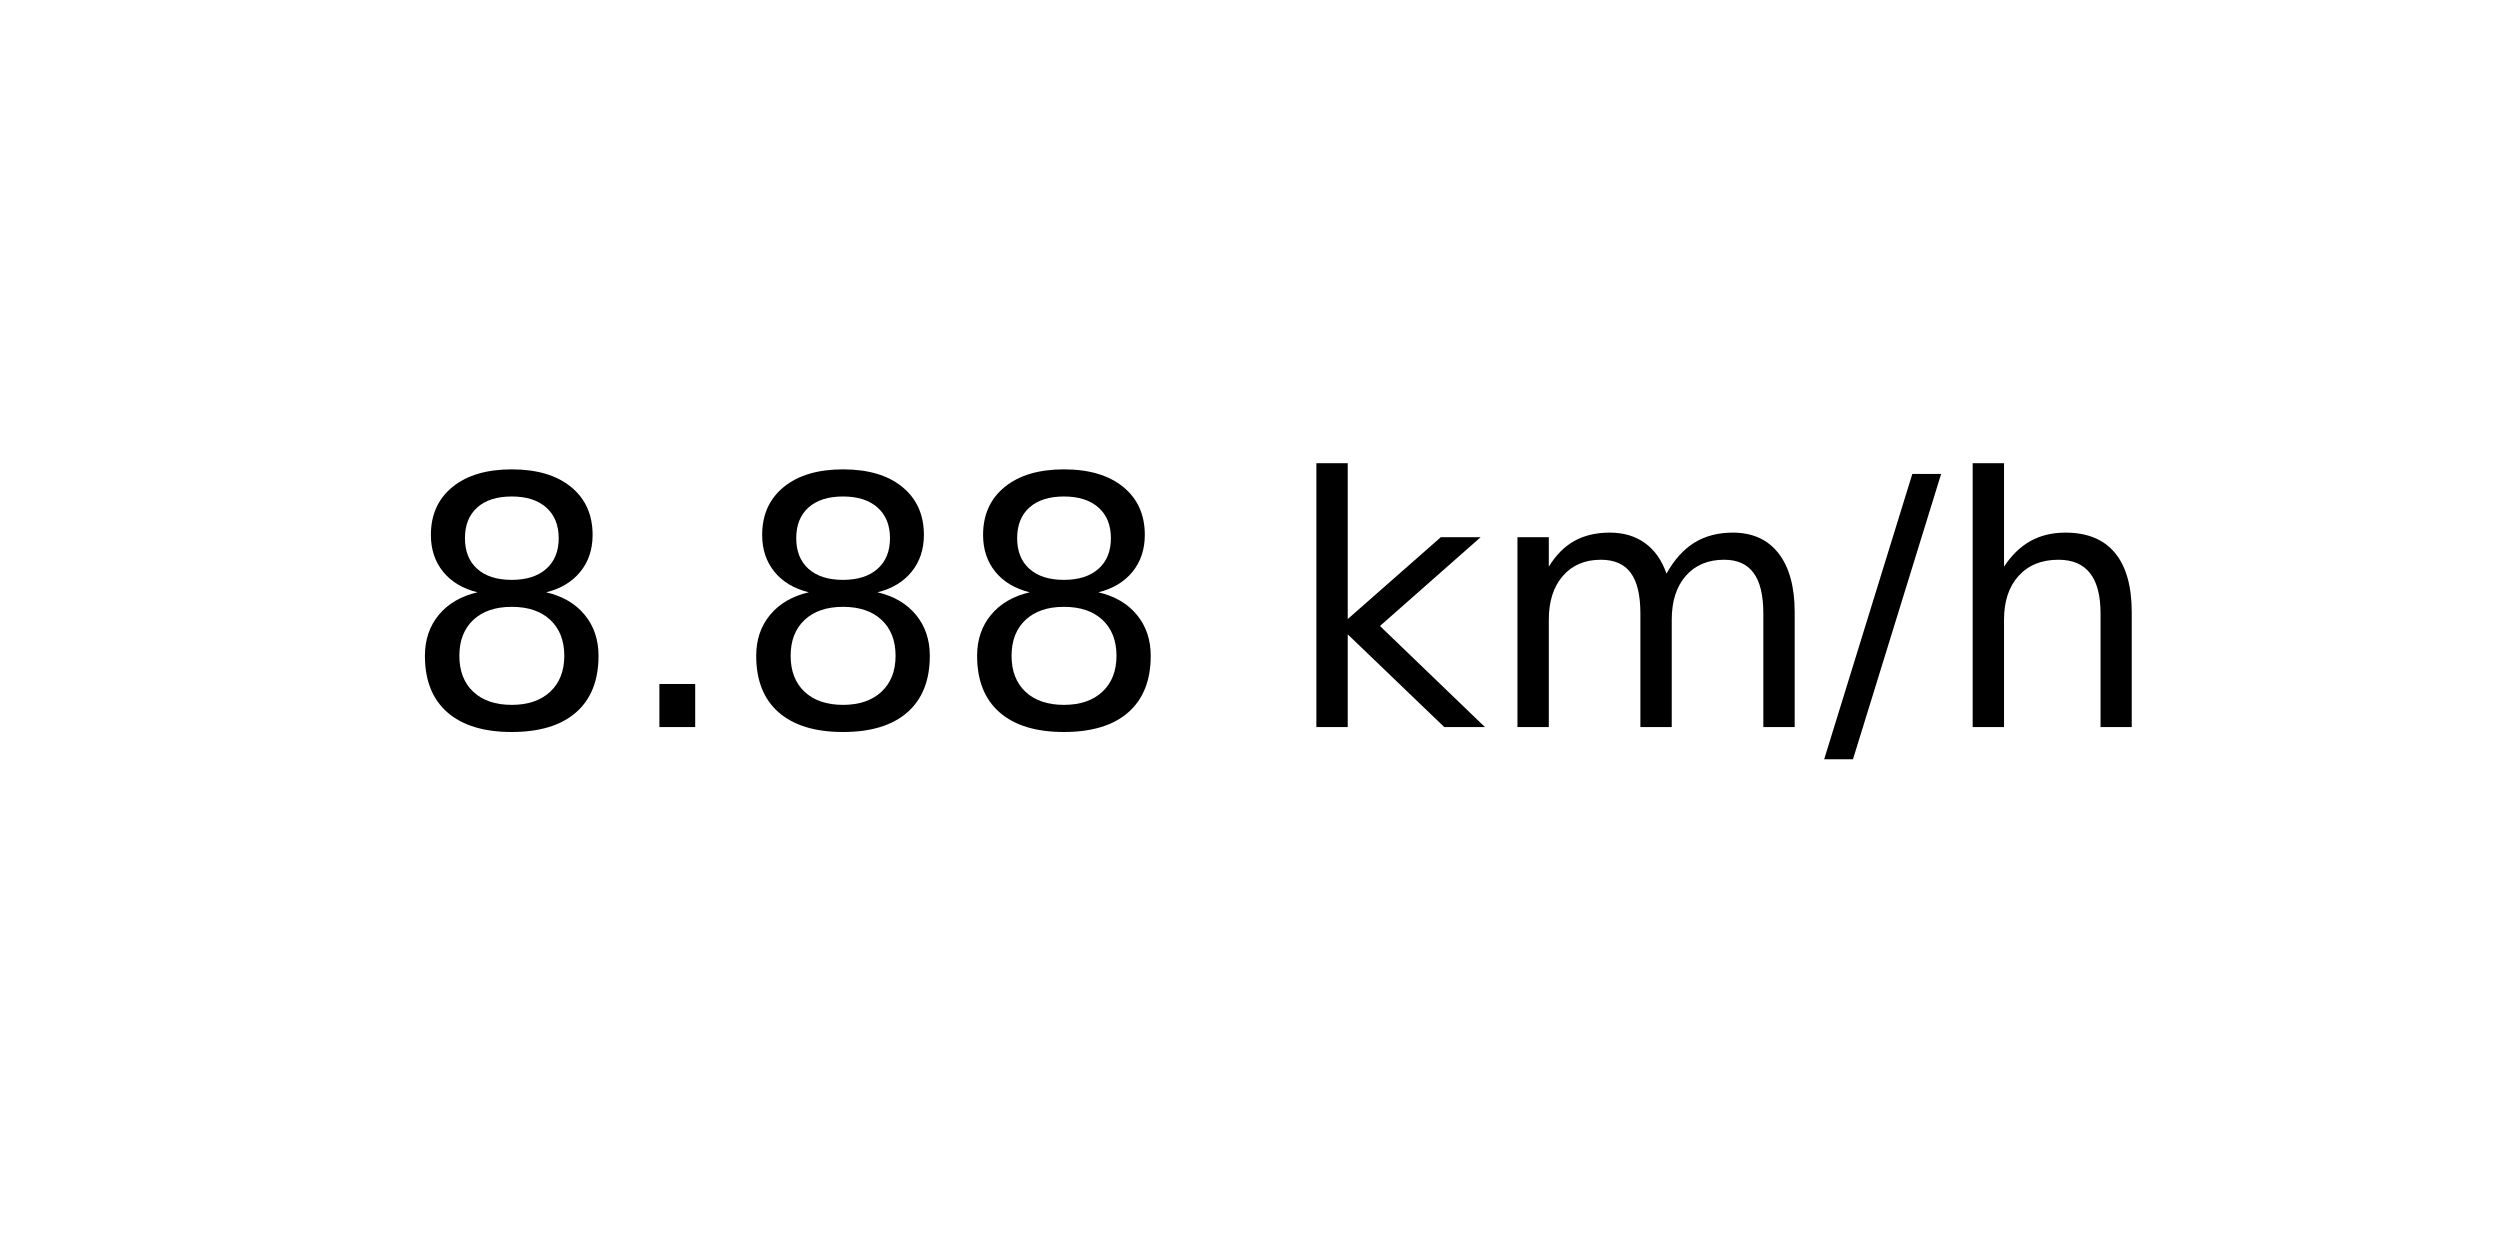
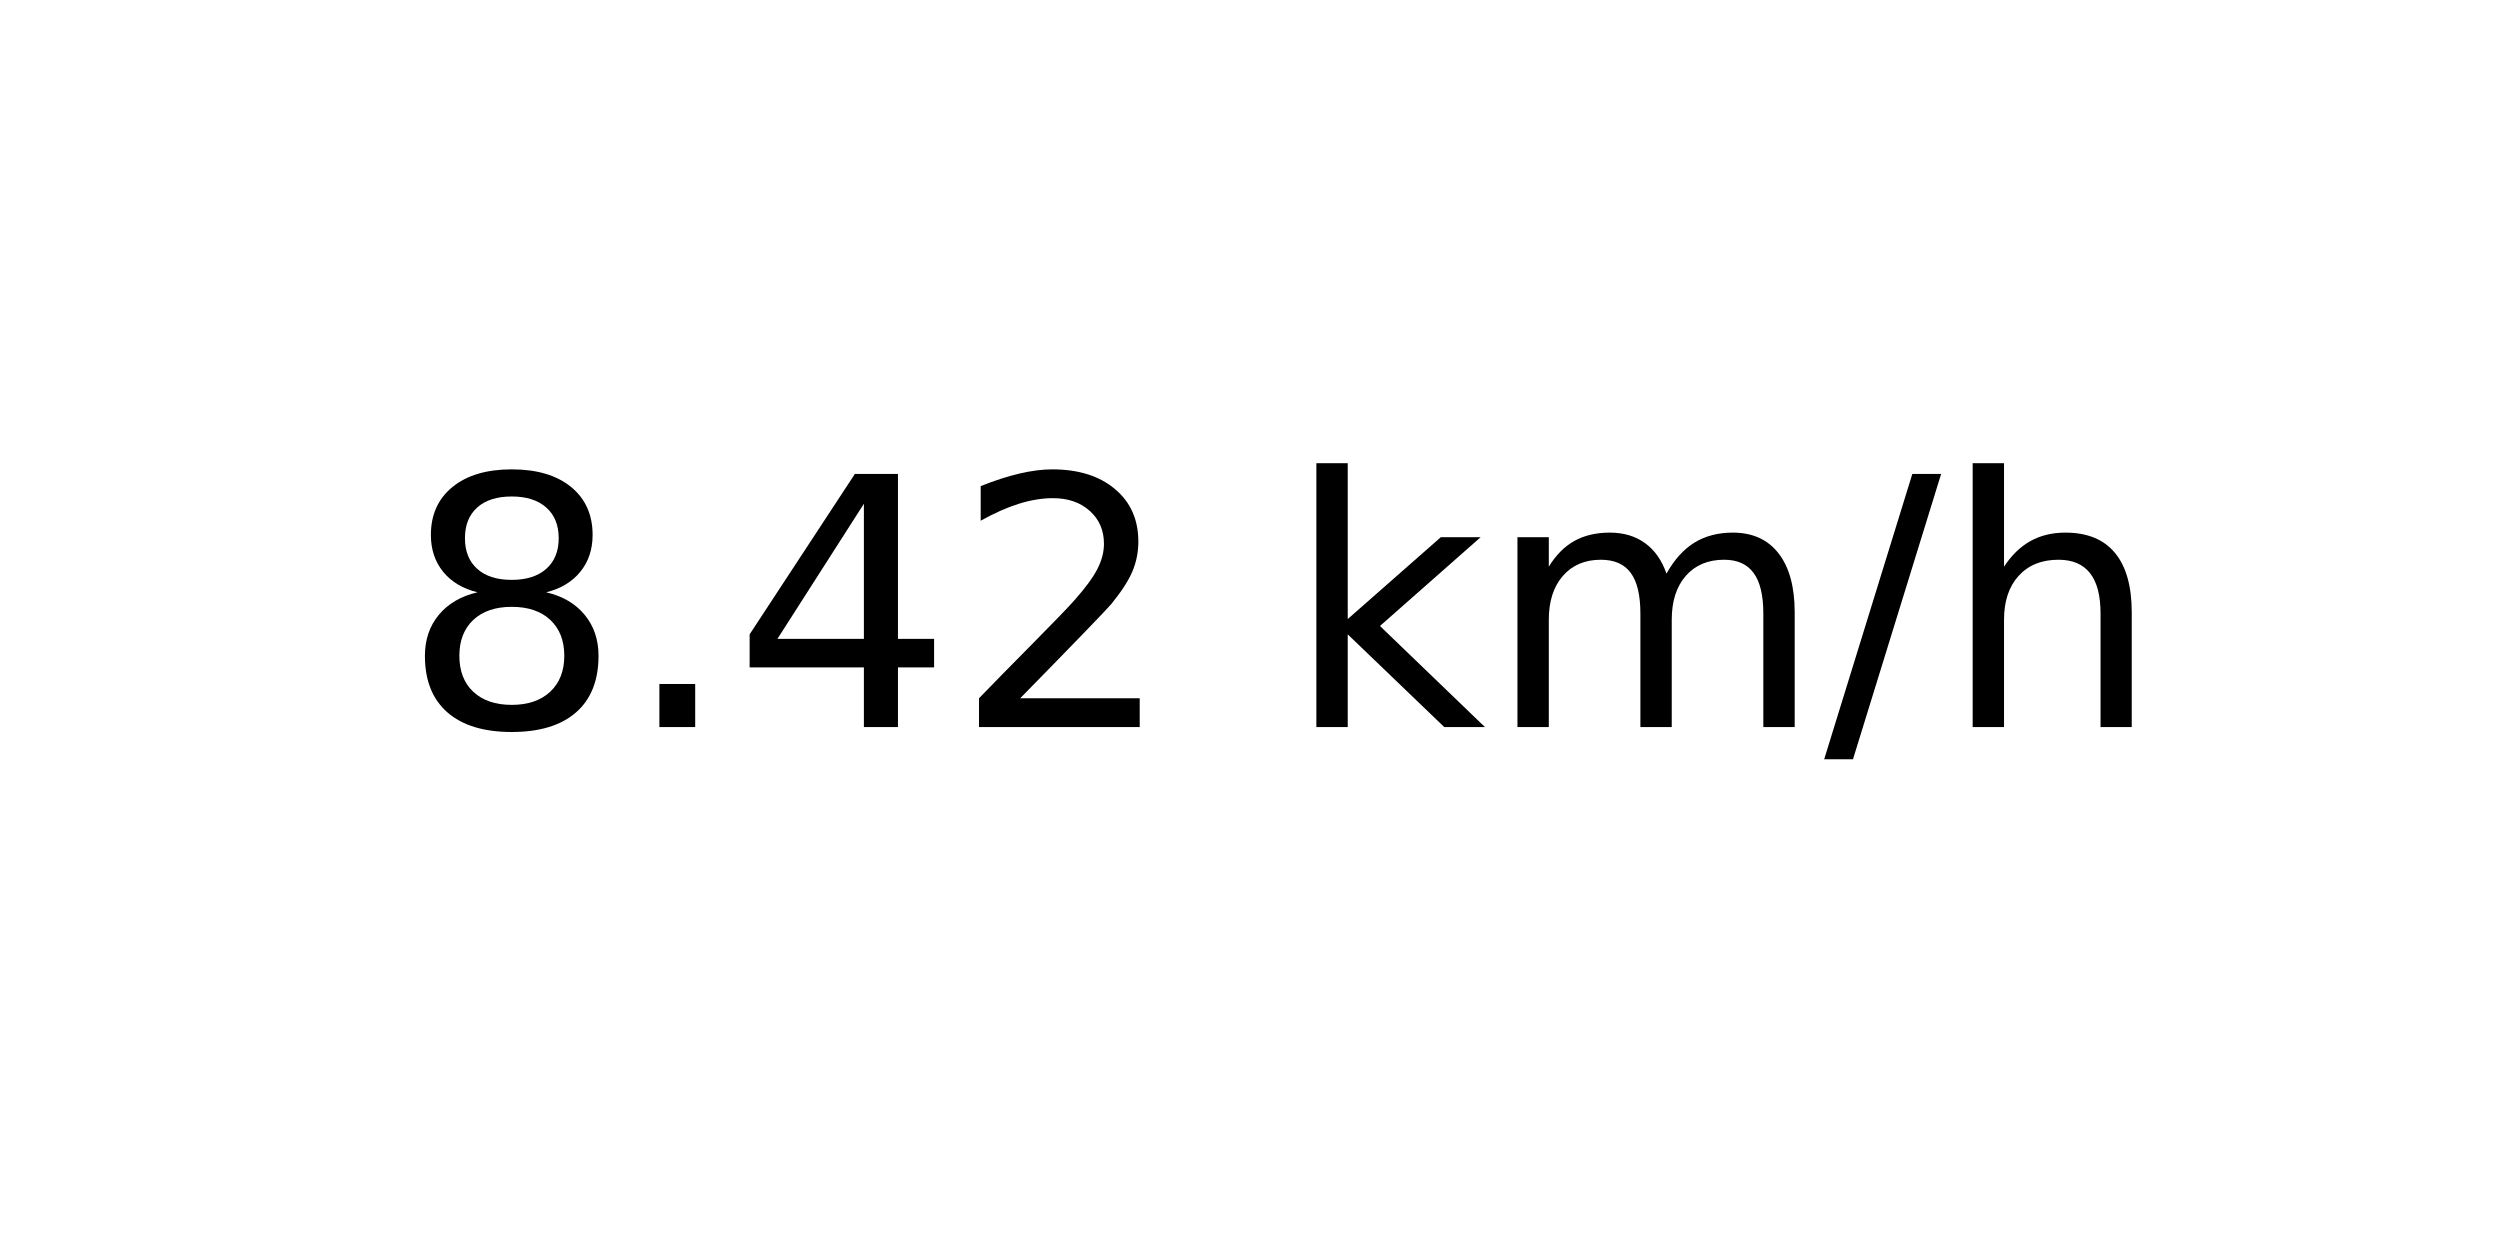
<svg xmlns="http://www.w3.org/2000/svg" xmlns:xlink="http://www.w3.org/1999/xlink" width="72pt" height="36pt" viewBox="0 0 72 36" version="1.1">
  <defs>
    <style type="text/css">*{stroke-linejoin: round; stroke-linecap: butt}</style>
  </defs>
  <g id="figure_1">
    <g id="axes_1">
      <g id="text_1">
        <g transform="translate(11.55937 20.93937) scale(0.1 -0.1)">
          <defs>
            <path id="DejaVuSans-38" d="M 2034 2216  Q 1584 2216 1326 1975  Q 1069 1734 1069 1313  Q 1069 891 1326 650  Q 1584 409 2034 409  Q 2484 409 2743 651  Q 3003 894 3003 1313  Q 3003 1734 2745 1975  Q 2488 2216 2034 2216  z M 1403 2484  Q 997 2584 770 2862  Q 544 3141 544 3541  Q 544 4100 942 4425  Q 1341 4750 2034 4750  Q 2731 4750 3128 4425  Q 3525 4100 3525 3541  Q 3525 3141 3298 2862  Q 3072 2584 2669 2484  Q 3125 2378 3379 2068  Q 3634 1759 3634 1313  Q 3634 634 3220 271  Q 2806 -91 2034 -91  Q 1263 -91 848 271  Q 434 634 434 1313  Q 434 1759 690 2068  Q 947 2378 1403 2484  z M 1172 3481  Q 1172 3119 1398 2916  Q 1625 2713 2034 2713  Q 2441 2713 2670 2916  Q 2900 3119 2900 3481  Q 2900 3844 2670 4047  Q 2441 4250 2034 4250  Q 1625 4250 1398 4047  Q 1172 3844 1172 3481  z " transform="scale(0.015625)" />
            <path id="DejaVuSans-2e" d="M 684 794  L 1344 794  L 1344 0  L 684 0  L 684 794  z " transform="scale(0.015625)" />
+             <path id="DejaVuSans-34" d="M 2419 4116  L 825 1625  L 2419 1625  L 2419 4116  z M 2253 4666  L 3047 4666  L 3047 1625  L 3713 1625  L 3713 1100  L 3047 1100  L 3047 0  L 2419 0  L 2419 1100  L 313 1100  L 313 1709  L 2253 4666  z " transform="scale(0.015625)" />
+             <path id="DejaVuSans-32" d="M 1228 531  L 3431 531  L 3431 0  L 469 0  L 469 531  Q 828 903 1448 1529  Q 2069 2156 2228 2338  Q 2531 2678 2651 2914  Q 2772 3150 2772 3378  Q 2772 3750 2511 3984  Q 2250 4219 1831 4219  Q 1534 4219 1204 4116  Q 875 4013 500 3803  L 500 4441  Q 881 4594 1212 4672  Q 1544 4750 1819 4750  Q 2544 4750 2975 4387  Q 3406 4025 3406 3419  Q 3406 3131 3298 2873  Q 3191 2616 2906 2266  Q 2828 2175 2409 1742  Q 1991 1309 1228 531  z " transform="scale(0.015625)" />
            <path id="DejaVuSans-20" transform="scale(0.015625)" />
            <path id="DejaVuSans-6b" d="M 581 4863  L 1159 4863  L 1159 1991  L 2875 3500  L 3609 3500  L 1753 1863  L 3688 0  L 2938 0  L 1159 1709  L 1159 0  L 581 0  L 581 4863  z " transform="scale(0.015625)" />
            <path id="DejaVuSans-6d" d="M 3328 2828  Q 3544 3216 3844 3400  Q 4144 3584 4550 3584  Q 5097 3584 5394 3201  Q 5691 2819 5691 2113  L 5691 0  L 5113 0  L 5113 2094  Q 5113 2597 4934 2840  Q 4756 3084 4391 3084  Q 3944 3084 3684 2787  Q 3425 2491 3425 1978  L 3425 0  L 2847 0  L 2847 2094  Q 2847 2600 2669 2842  Q 2491 3084 2119 3084  Q 1678 3084 1418 2786  Q 1159 2488 1159 1978  L 1159 0  L 581 0  L 581 3500  L 1159 3500  L 1159 2956  Q 1356 3278 1631 3431  Q 1906 3584 2284 3584  Q 2666 3584 2933 3390  Q 3200 3197 3328 2828  z " transform="scale(0.015625)" />
            <path id="DejaVuSans-2f" d="M 1625 4666  L 2156 4666  L 531 -594  L 0 -594  L 1625 4666  z " transform="scale(0.015625)" />
            <path id="DejaVuSans-68" d="M 3513 2113  L 3513 0  L 2938 0  L 2938 2094  Q 2938 2591 2744 2837  Q 2550 3084 2163 3084  Q 1697 3084 1428 2787  Q 1159 2491 1159 1978  L 1159 0  L 581 0  L 581 4863  L 1159 4863  L 1159 2956  Q 1366 3272 1645 3428  Q 1925 3584 2291 3584  Q 2894 3584 3203 3211  Q 3513 2838 3513 2113  z " transform="scale(0.015625)" />
          </defs>
          <use xlink:href="#DejaVuSans-38" />
          <use xlink:href="#DejaVuSans-2e" x="63.623" />
-           <use xlink:href="#DejaVuSans-38" x="95.41" />
-           <use xlink:href="#DejaVuSans-38" x="159.033" />
+           <use xlink:href="#DejaVuSans-34" x="95.41" />
+           <use xlink:href="#DejaVuSans-32" x="159.033" />
          <use xlink:href="#DejaVuSans-20" x="222.656" />
          <use xlink:href="#DejaVuSans-6b" x="254.443" />
          <use xlink:href="#DejaVuSans-6d" x="312.354" />
          <use xlink:href="#DejaVuSans-2f" x="409.766" />
          <use xlink:href="#DejaVuSans-68" x="443.457" />
        </g>
      </g>
    </g>
  </g>
</svg>
